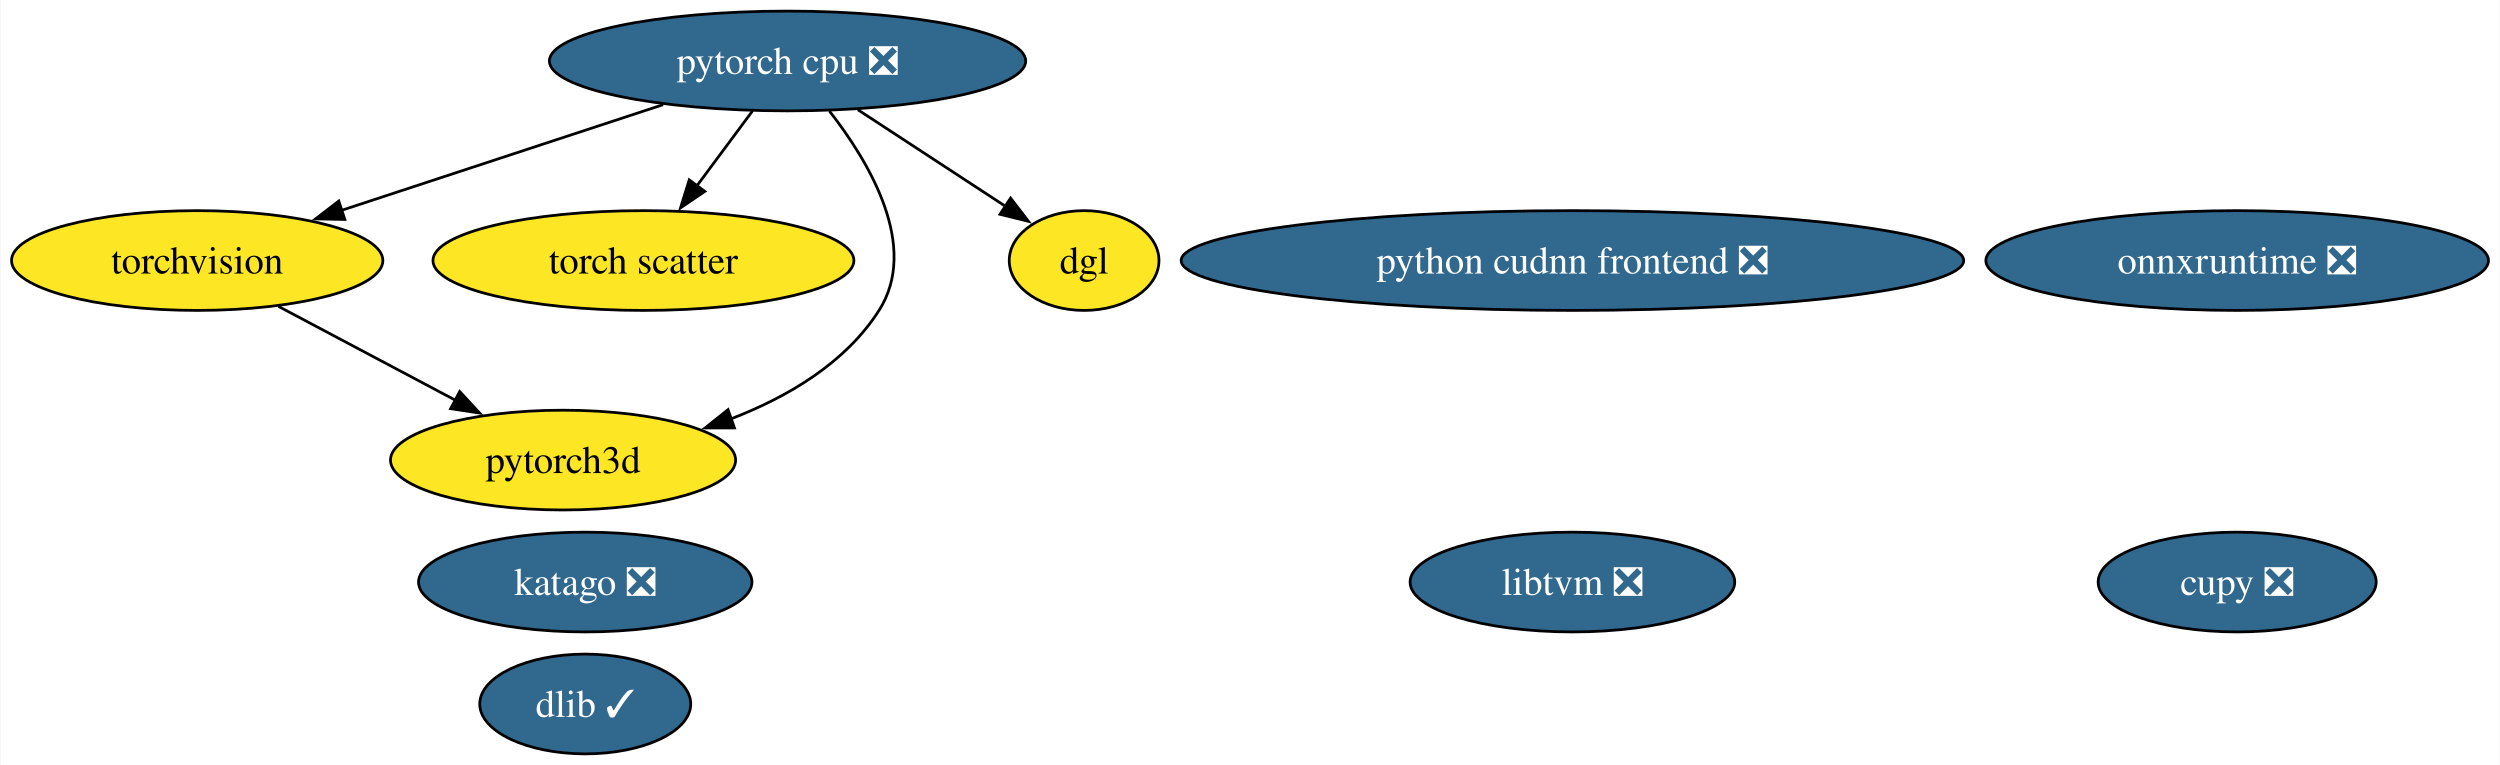
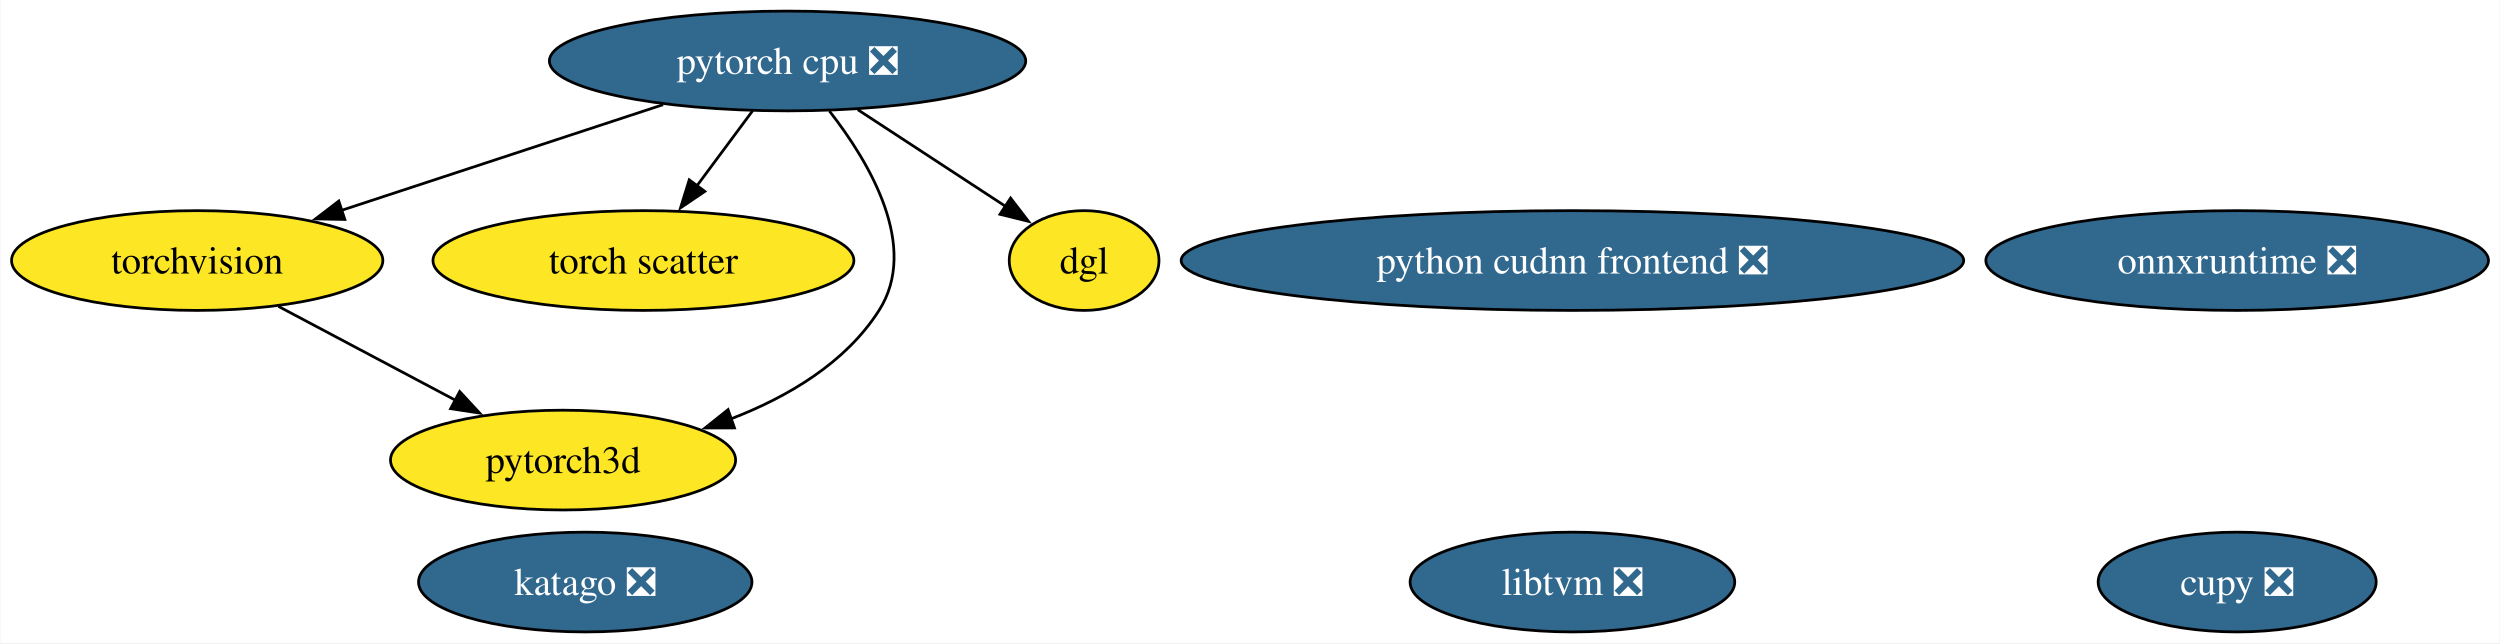
- <svg xmlns="http://www.w3.org/2000/svg" xmlns:xlink="http://www.w3.org/1999/xlink" width="902pt" height="276pt" viewBox="0.00 0.00 901.68 276.00">
-   <g id="graph0" class="graph" transform="scale(1 1) rotate(0) translate(4 272)">
-     <polygon fill="white" stroke="none" points="-4,4 -4,-272 897.68,-272 897.68,4 -4,4" />
+ <svg xmlns="http://www.w3.org/2000/svg" xmlns:xlink="http://www.w3.org/1999/xlink" width="902pt" height="232pt" viewBox="0.00 0.00 901.68 232.00">
+   <g id="graph0" class="graph" transform="scale(1 1) rotate(0) translate(4 228)">
+     <polygon fill="white" stroke="none" points="-4,4 -4,-228 897.68,-228 897.68,4 -4,4" />
    <g id="node1" class="node">
      <g id="a_node1">
-         <a xlink:href="https://github.com/conda-forge/dlib-feedstock/pull/91" xlink:title="dlib ✓">
-           <ellipse fill="#31688e" stroke="black" cx="207" cy="-18" rx="38.06" ry="18" />
-           <text text-anchor="middle" x="207" y="-13.32" font-family="Times,serif" font-size="14.00" fill="white">dlib ✓</text>
+         <a xlink:href="https://github.com/conda-forge/torchvision-feedstock" xlink:title="torchvision">
+           <ellipse fill="#fde725" stroke="black" cx="66.99" cy="-134" rx="66.99" ry="18" />
+           <text text-anchor="middle" x="66.99" y="-129.32" font-family="Times,serif" font-size="14.00">torchvision</text>
        </a>
      </g>
    </g>
-     <g id="node2" class="node">
-       <g id="a_node2">
-         <a xlink:href="https://github.com/conda-forge/torchvision-feedstock" xlink:title="torchvision">
-           <ellipse fill="#fde725" stroke="black" cx="66.99" cy="-178" rx="66.99" ry="18" />
-           <text text-anchor="middle" x="66.99" y="-173.32" font-family="Times,serif" font-size="14.00">torchvision</text>
-         </a>
-       </g>
-     </g>
-     <g id="node9" class="node">
-       <g id="a_node9">
+     <g id="node8" class="node">
+       <g id="a_node8">
        <a xlink:href="https://github.com/conda-forge/pytorch3d-feedstock" xlink:title="pytorch3d">
-           <ellipse fill="#fde725" stroke="black" cx="198.99" cy="-106" rx="62.26" ry="18" />
-           <text text-anchor="middle" x="198.99" y="-101.33" font-family="Times,serif" font-size="14.00">pytorch3d</text>
+           <ellipse fill="#fde725" stroke="black" cx="198.99" cy="-62" rx="62.26" ry="18" />
+           <text text-anchor="middle" x="198.99" y="-57.33" font-family="Times,serif" font-size="14.00">pytorch3d</text>
        </a>
      </g>
    </g>
    <g id="edge1" class="edge">
-       <path fill="none" stroke="black" d="M96.29,-161.46C115.13,-151.47 139.83,-138.38 160.28,-127.53" />
-       <polygon fill="black" stroke="black" points="161.7,-130.74 168.9,-122.96 158.42,-124.55 161.7,-130.74" />
+       <path fill="none" stroke="black" d="M96.29,-117.46C115.13,-107.47 139.83,-94.38 160.28,-83.53" />
+       <polygon fill="black" stroke="black" points="161.7,-86.74 168.9,-78.96 158.42,-80.55 161.7,-86.74" />
    </g>
-     <g id="node3" class="node">
-       <g id="a_node3">
+     <g id="node2" class="node">
+       <g id="a_node2">
        <a xlink:href="https://github.com/conda-forge/pytorch-cpu-feedstock/pull/259" xlink:title="pytorch cpu ❎">
-           <ellipse fill="#31688e" stroke="black" cx="279.99" cy="-250" rx="85.93" ry="18" />
-           <text text-anchor="middle" x="279.99" y="-245.32" font-family="Times,serif" font-size="14.00" fill="white">pytorch cpu ❎</text>
+           <ellipse fill="#31688e" stroke="black" cx="279.99" cy="-206" rx="85.93" ry="18" />
+           <text text-anchor="middle" x="279.99" y="-201.32" font-family="Times,serif" font-size="14.00" fill="white">pytorch cpu ❎</text>
        </a>
      </g>
    </g>
    <g id="edge5" class="edge">
-       <path fill="none" stroke="black" d="M235.08,-234.24C201.12,-223.08 154.44,-207.74 118.88,-196.05" />
-       <polygon fill="black" stroke="black" points="120.26,-192.82 109.67,-193.03 118.08,-199.47 120.26,-192.82" />
+       <path fill="none" stroke="black" d="M235.08,-190.24C201.12,-179.08 154.44,-163.74 118.88,-152.05" />
+       <polygon fill="black" stroke="black" points="120.26,-148.82 109.67,-149.03 118.08,-155.47 120.26,-148.82" />
    </g>
-     <g id="node7" class="node">
-       <g id="a_node7">
+     <g id="node6" class="node">
+       <g id="a_node6">
        <a xlink:href="https://github.com/conda-forge/torch-scatter-feedstock" xlink:title="torch scatter">
-           <ellipse fill="#fde725" stroke="black" cx="227.99" cy="-178" rx="75.94" ry="18" />
-           <text text-anchor="middle" x="227.99" y="-173.32" font-family="Times,serif" font-size="14.00">torch scatter</text>
+           <ellipse fill="#fde725" stroke="black" cx="227.99" cy="-134" rx="75.94" ry="18" />
+           <text text-anchor="middle" x="227.99" y="-129.32" font-family="Times,serif" font-size="14.00">torch scatter</text>
        </a>
      </g>
    </g>
    <g id="edge4" class="edge">
-       <path fill="none" stroke="black" d="M267.4,-232.05C261.34,-223.89 253.93,-213.91 247.18,-204.82" />
-       <polygon fill="black" stroke="black" points="250.14,-202.94 241.37,-197 244.52,-207.12 250.14,-202.94" />
+       <path fill="none" stroke="black" d="M267.4,-188.05C261.34,-179.89 253.93,-169.91 247.18,-160.82" />
+       <polygon fill="black" stroke="black" points="250.14,-158.94 241.37,-153 244.52,-163.12 250.14,-158.94" />
    </g>
    <g id="edge3" class="edge">
-       <path fill="none" stroke="black" d="M295.08,-231.95C309.68,-213.27 327.61,-182.92 312.99,-160 300.9,-141.04 280.07,-128.76 259.5,-120.85" />
-       <polygon fill="black" stroke="black" points="260.84,-117.61 250.24,-117.6 258.52,-124.21 260.84,-117.61" />
+       <path fill="none" stroke="black" d="M295.08,-187.95C309.68,-169.27 327.61,-138.92 312.99,-116 300.9,-97.04 280.07,-84.76 259.5,-76.85" />
+       <polygon fill="black" stroke="black" points="260.84,-73.61 250.24,-73.6 258.52,-80.21 260.84,-73.61" />
    </g>
-     <g id="node10" class="node">
-       <g id="a_node10">
+     <g id="node9" class="node">
+       <g id="a_node9">
        <a xlink:href="https://github.com/conda-forge/dgl-feedstock" xlink:title="dgl">
-           <ellipse fill="#fde725" stroke="black" cx="386.99" cy="-178" rx="27.01" ry="18" />
-           <text text-anchor="middle" x="386.99" y="-173.32" font-family="Times,serif" font-size="14.00">dgl</text>
+           <ellipse fill="#fde725" stroke="black" cx="386.99" cy="-134" rx="27.01" ry="18" />
+           <text text-anchor="middle" x="386.99" y="-129.32" font-family="Times,serif" font-size="14.00">dgl</text>
        </a>
      </g>
    </g>
    <g id="edge2" class="edge">
-       <path fill="none" stroke="black" d="M305.35,-232.41C321.47,-221.87 342.35,-208.21 358.96,-197.34" />
-       <polygon fill="black" stroke="black" points="360.46,-200.54 366.91,-192.14 356.63,-194.68 360.46,-200.54" />
+       <path fill="none" stroke="black" d="M305.35,-188.41C321.47,-177.87 342.35,-164.21 358.96,-153.34" />
+       <polygon fill="black" stroke="black" points="360.46,-156.54 366.91,-148.14 356.63,-150.68 360.46,-156.54" />
+     </g>
+     <g id="node3" class="node">
+       <g id="a_node3">
+         <a xlink:href="https://github.com/conda-forge/cupy-feedstock/pull/286" xlink:title="cupy ❎">
+           <ellipse fill="#31688e" stroke="black" cx="803.01" cy="-18" rx="50.16" ry="18" />
+           <text text-anchor="middle" x="803.01" y="-13.32" font-family="Times,serif" font-size="14.00" fill="white">cupy ❎</text>
+         </a>
+       </g>
    </g>
    <g id="node4" class="node">
      <g id="a_node4">
-         <a xlink:href="https://github.com/conda-forge/cupy-feedstock/pull/286" xlink:title="cupy ❎">
-           <ellipse fill="#31688e" stroke="black" cx="803.01" cy="-62" rx="50.16" ry="18" />
-           <text text-anchor="middle" x="803.01" y="-57.33" font-family="Times,serif" font-size="14.00" fill="white">cupy ❎</text>
+         <a xlink:href="https://github.com/conda-forge/libtvm-feedstock/pull/41" xlink:title="libtvm ❎">
+           <ellipse fill="#31688e" stroke="black" cx="563.17" cy="-18" rx="58.57" ry="18" />
+           <text text-anchor="middle" x="563.17" y="-13.32" font-family="Times,serif" font-size="14.00" fill="white">libtvm ❎</text>
        </a>
      </g>
    </g>
    <g id="node5" class="node">
      <g id="a_node5">
-         <a xlink:href="https://github.com/conda-forge/libtvm-feedstock/pull/41" xlink:title="libtvm ❎">
-           <ellipse fill="#31688e" stroke="black" cx="563.17" cy="-62" rx="58.57" ry="18" />
-           <text text-anchor="middle" x="563.17" y="-57.33" font-family="Times,serif" font-size="14.00" fill="white">libtvm ❎</text>
+         <a xlink:href="https://github.com/conda-forge/onnxruntime-feedstock/pull/127" xlink:title="onnxruntime ❎">
+           <ellipse fill="#31688e" stroke="black" cx="803.01" cy="-134" rx="90.67" ry="18" />
+           <text text-anchor="middle" x="803.01" y="-129.32" font-family="Times,serif" font-size="14.00" fill="white">onnxruntime ❎</text>
        </a>
      </g>
    </g>
-     <g id="node6" class="node">
-       <g id="a_node6">
-         <a xlink:href="https://github.com/conda-forge/onnxruntime-feedstock/pull/127" xlink:title="onnxruntime ❎">
-           <ellipse fill="#31688e" stroke="black" cx="803.01" cy="-178" rx="90.67" ry="18" />
-           <text text-anchor="middle" x="803.01" y="-173.32" font-family="Times,serif" font-size="14.00" fill="white">onnxruntime ❎</text>
+     <g id="node7" class="node">
+       <g id="a_node7">
+         <a xlink:href="https://github.com/conda-forge/katago-feedstock/pull/10" xlink:title="katago ❎">
+           <ellipse fill="#31688e" stroke="black" cx="207" cy="-18" rx="60.15" ry="18" />
+           <text text-anchor="middle" x="207" y="-13.32" font-family="Times,serif" font-size="14.00" fill="white">katago ❎</text>
        </a>
      </g>
    </g>
-     <g id="node8" class="node">
-       <g id="a_node8">
-         <a xlink:href="https://github.com/conda-forge/katago-feedstock/pull/10" xlink:title="katago ❎">
-           <ellipse fill="#31688e" stroke="black" cx="207" cy="-62" rx="60.15" ry="18" />
-           <text text-anchor="middle" x="207" y="-57.33" font-family="Times,serif" font-size="14.00" fill="white">katago ❎</text>
-         </a>
-       </g>
-     </g>
-     <g id="node11" class="node">
-       <g id="a_node11">
+     <g id="node10" class="node">
+       <g id="a_node10">
        <a xlink:href="https://github.com/conda-forge/python-cudnn-frontend-feedstock/pull/11" xlink:title="python cudnn frontend ❎">
-           <ellipse fill="#31688e" stroke="black" cx="563.17" cy="-178" rx="141.17" ry="18" />
-           <text text-anchor="middle" x="563.17" y="-173.32" font-family="Times,serif" font-size="14.00" fill="white">python cudnn frontend ❎</text>
+           <ellipse fill="#31688e" stroke="black" cx="563.17" cy="-134" rx="141.17" ry="18" />
+           <text text-anchor="middle" x="563.17" y="-129.32" font-family="Times,serif" font-size="14.00" fill="white">python cudnn frontend ❎</text>
        </a>
      </g>
    </g>
  </g>
</svg>
